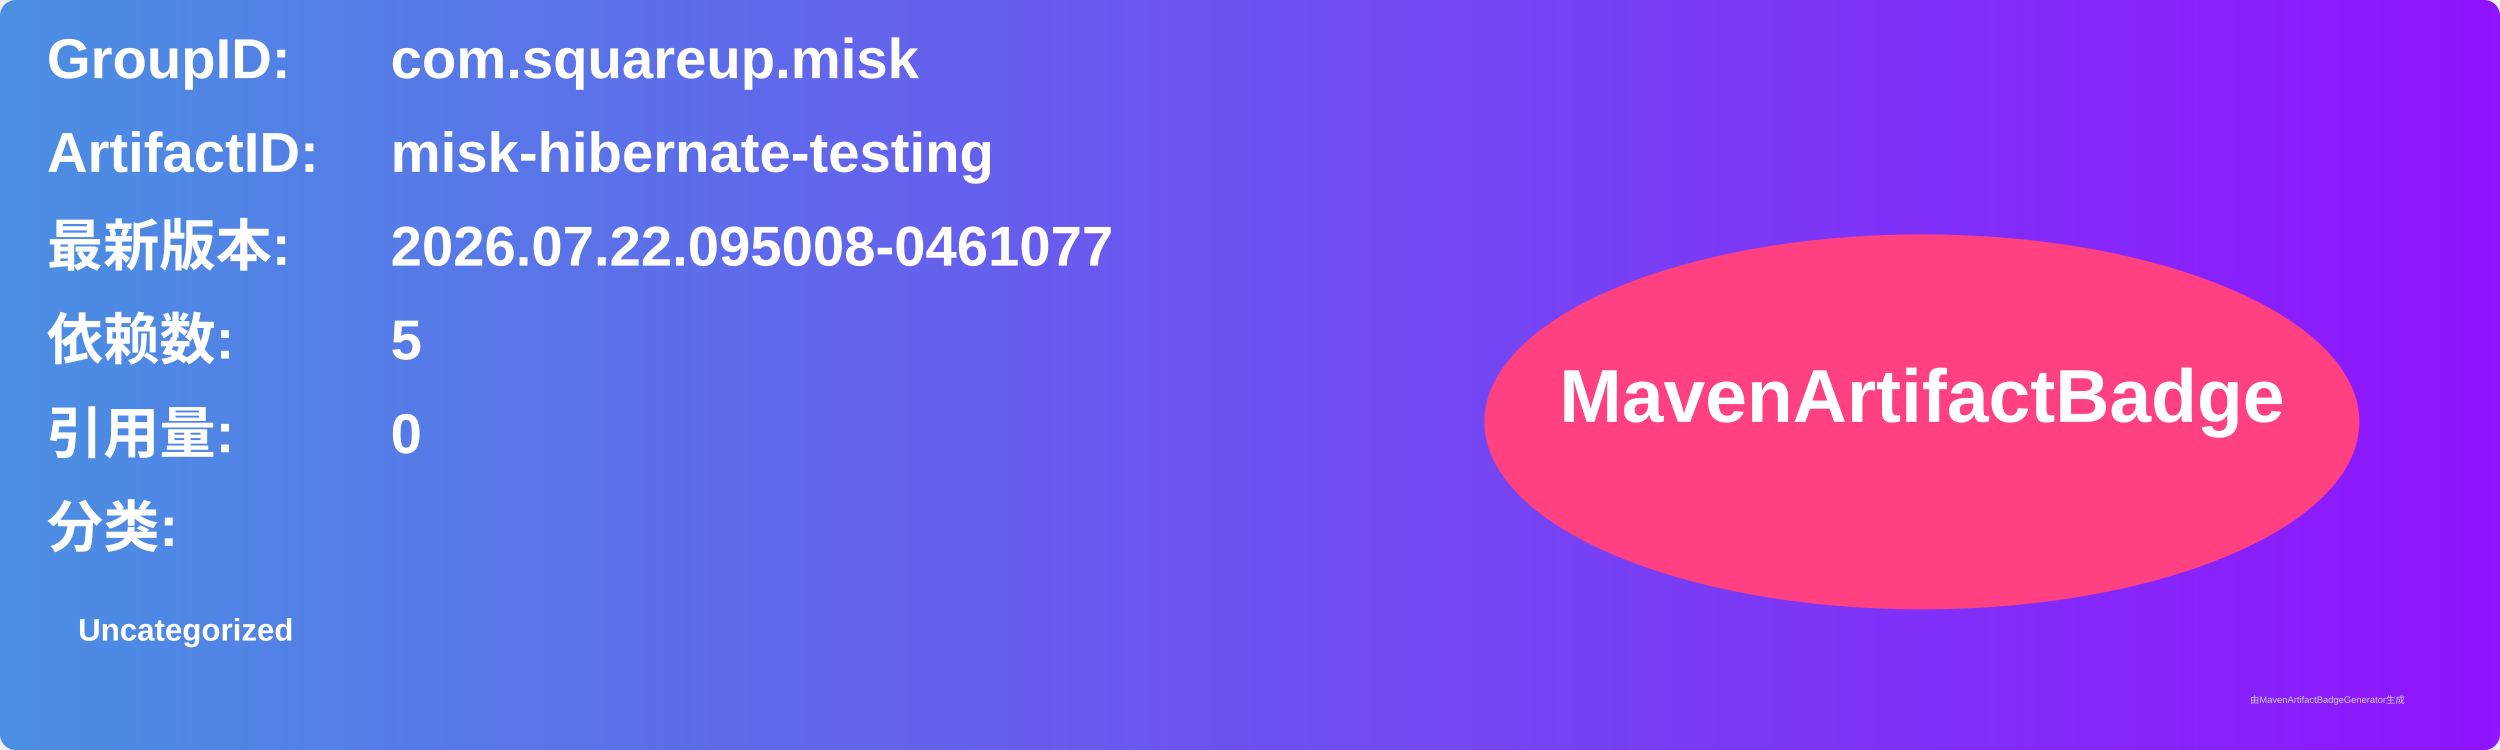
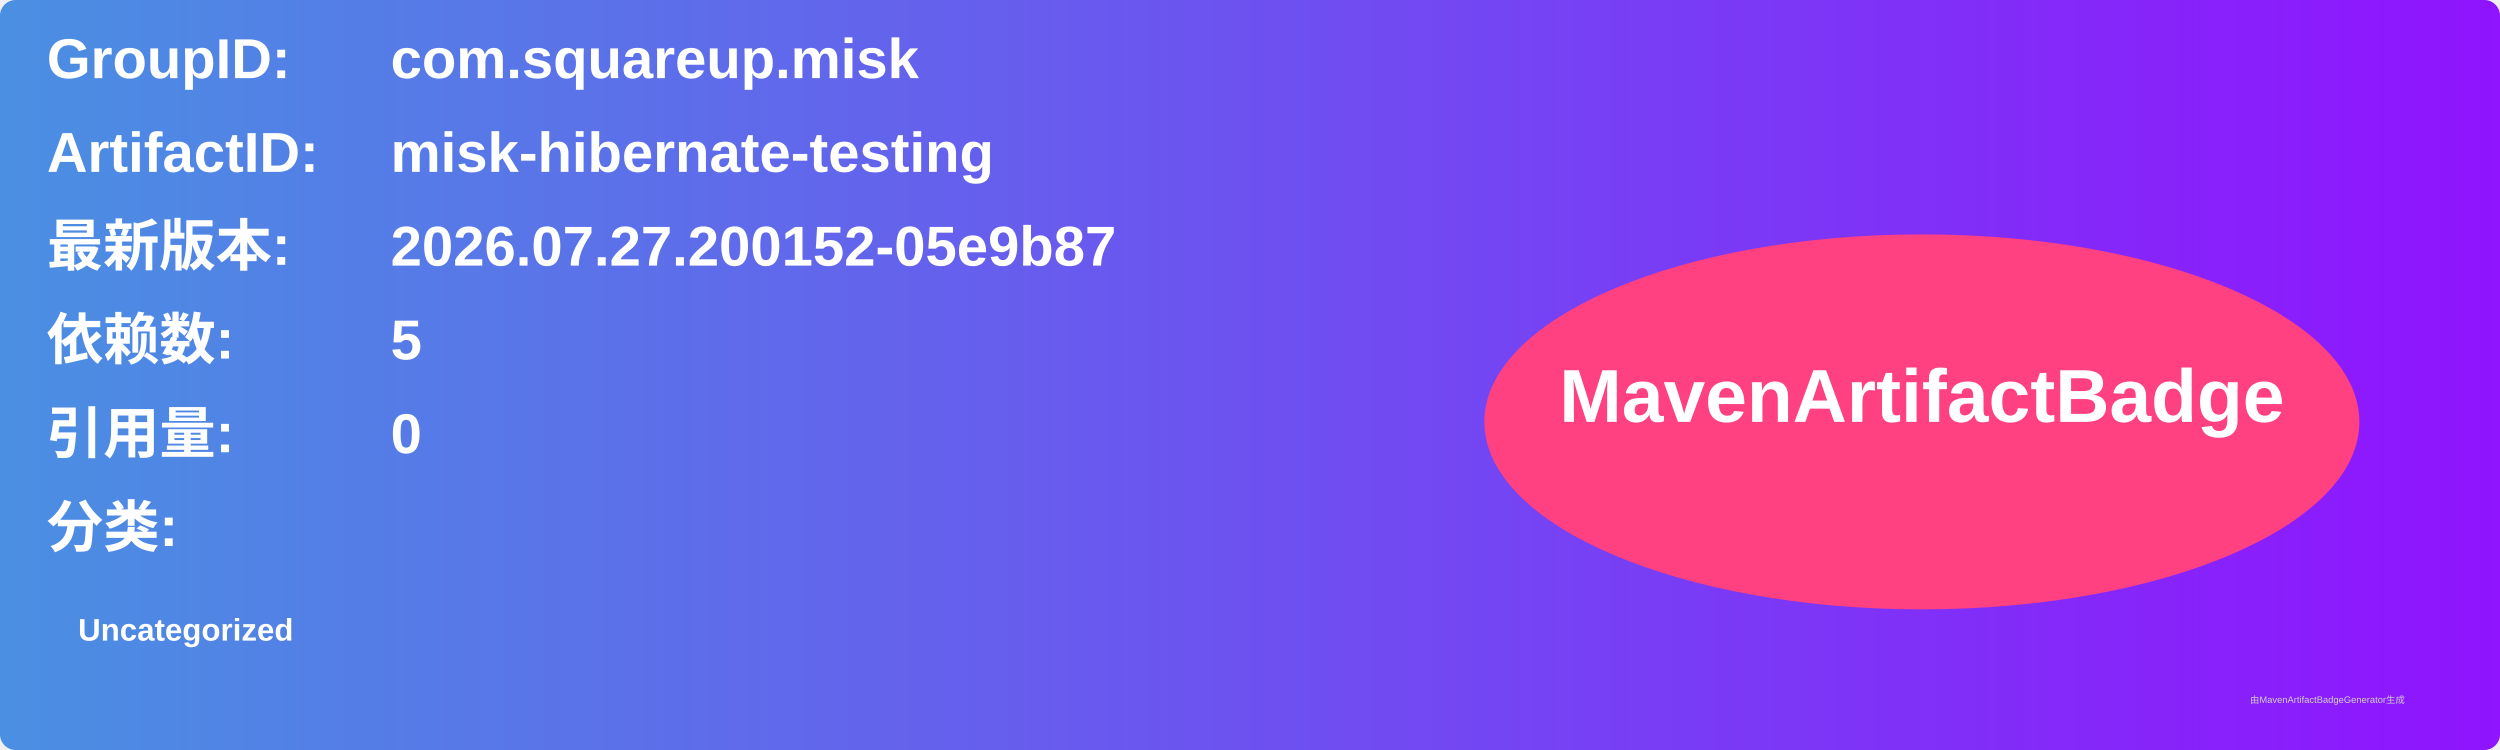
<svg xmlns="http://www.w3.org/2000/svg" width="800" height="240" viewBox="0 0 800 240">
  <linearGradient id="grad" x1="0%" y1="0%" x2="100%" y2="0%">
    <stop offset="0%" stop-color="#4a90e2" />
    <stop offset="100%" stop-color="#9013fe" />
  </linearGradient>
  <rect width="100%" height="100%" rx="5" ry="5" fill="url(#grad)" />
  <g transform="translate(15, 15)">
    <text x="0" y="10" font-family="Arial" font-size="18" fill="white" font-weight="bold" width="260">GroupID:</text>
    <text x="110" y="10" font-family="Arial" font-size="18" fill="white" font-weight="bold" width="460">com.squareup.misk</text>
    <text x="0" y="40" font-family="Arial" font-size="18" fill="white" font-weight="bold" width="260">ArtifactID:</text>
    <text x="110" y="40" font-family="Arial" font-size="18" fill="white" font-weight="bold" width="460">misk-hibernate-testing</text>
    <text x="0" y="70" font-family="Arial" font-size="18" fill="white" font-weight="bold">最新版本:</text>
    <text x="110" y="70" font-family="Arial" font-size="18" fill="white" font-weight="bold">
-       <tspan font-weight="bold">2026.07.22.095008-0461077</tspan>
+       <tspan font-weight="bold">2026.07.27.200152-05e9b87</tspan>
    </text>
    <text x="0" y="100" font-family="Arial" font-size="18" fill="white" font-weight="bold">依赖数: </text>
    <text x="110" y="100" font-family="Arial" font-size="18" fill="white">
      <tspan font-weight="bold">5</tspan>
    </text>
    <text x="0" y="130" font-family="Arial" font-size="18" fill="white" font-weight="bold">引用量: </text>
    <text x="110" y="130" font-family="Arial" font-size="18" fill="white">
      <tspan font-weight="bold">0</tspan>
    </text>
    <text x="0" y="160" font-family="Arial" font-size="18" fill="white" font-weight="bold">分类:</text>
    <text x="10" y="190" font-family="Arial" font-size="10" fill="white">
      <tspan font-weight="bold">Uncategorized</tspan>
    </text>
    <ellipse cx="600" cy="120" rx="140" ry="60" fill="#ff4081" />
    <text x="600" y="120" text-anchor="middle" font-family="Arial" font-size="24" fill="white" font-weight="bold">MavenArtifactBadge</text>
  </g>
  <text x="720" y="225" font-family="Arial" font-size="3" fill="#d0d0d0">由MavenArtifactBadgeGenerator生成</text>
</svg>
